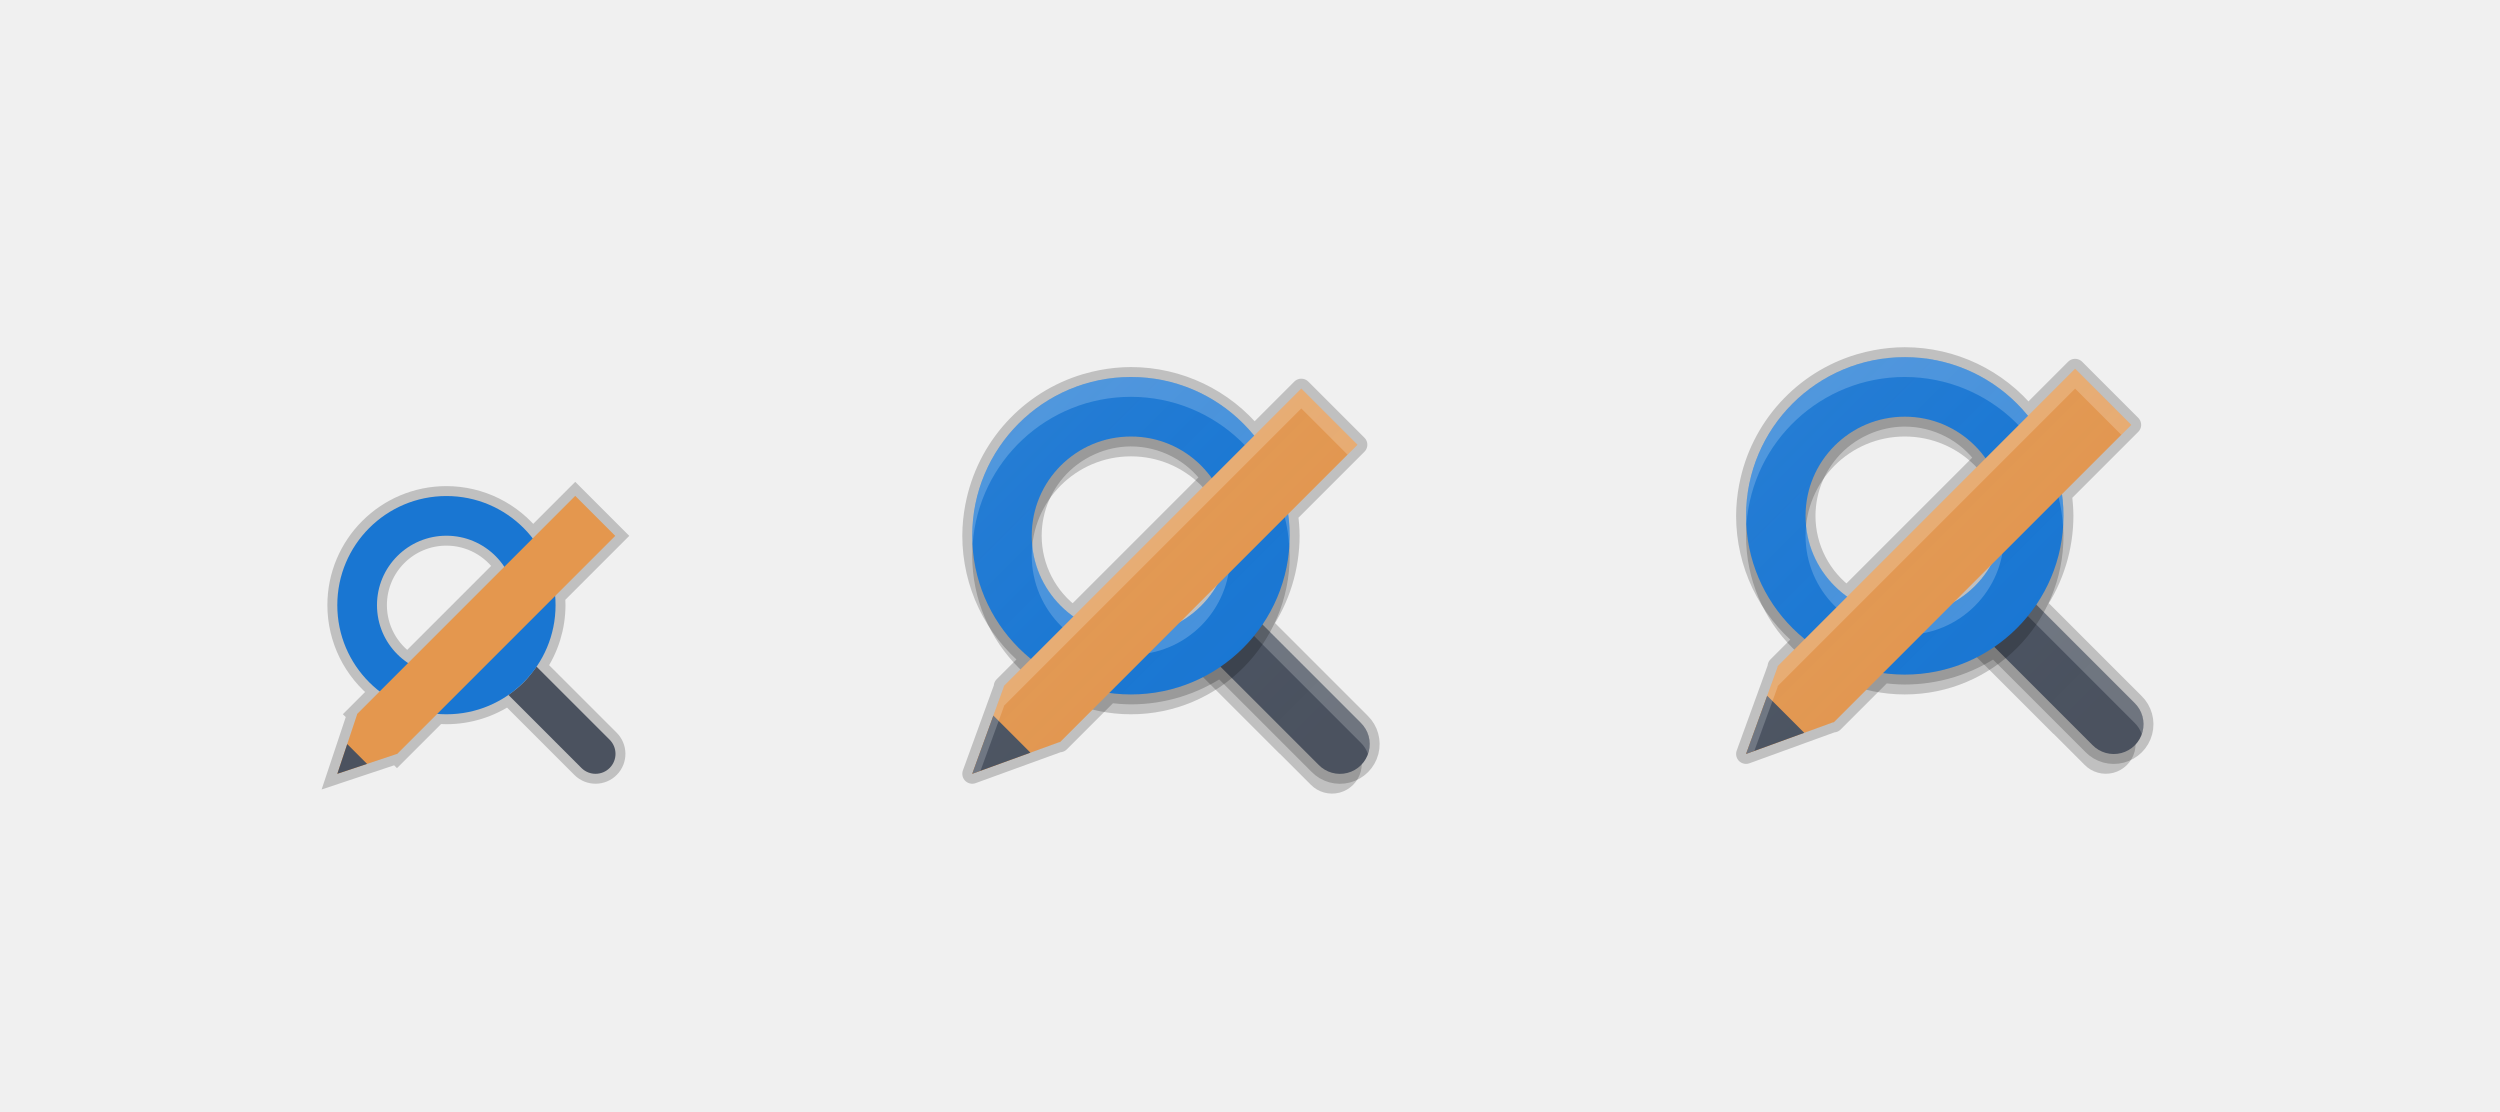
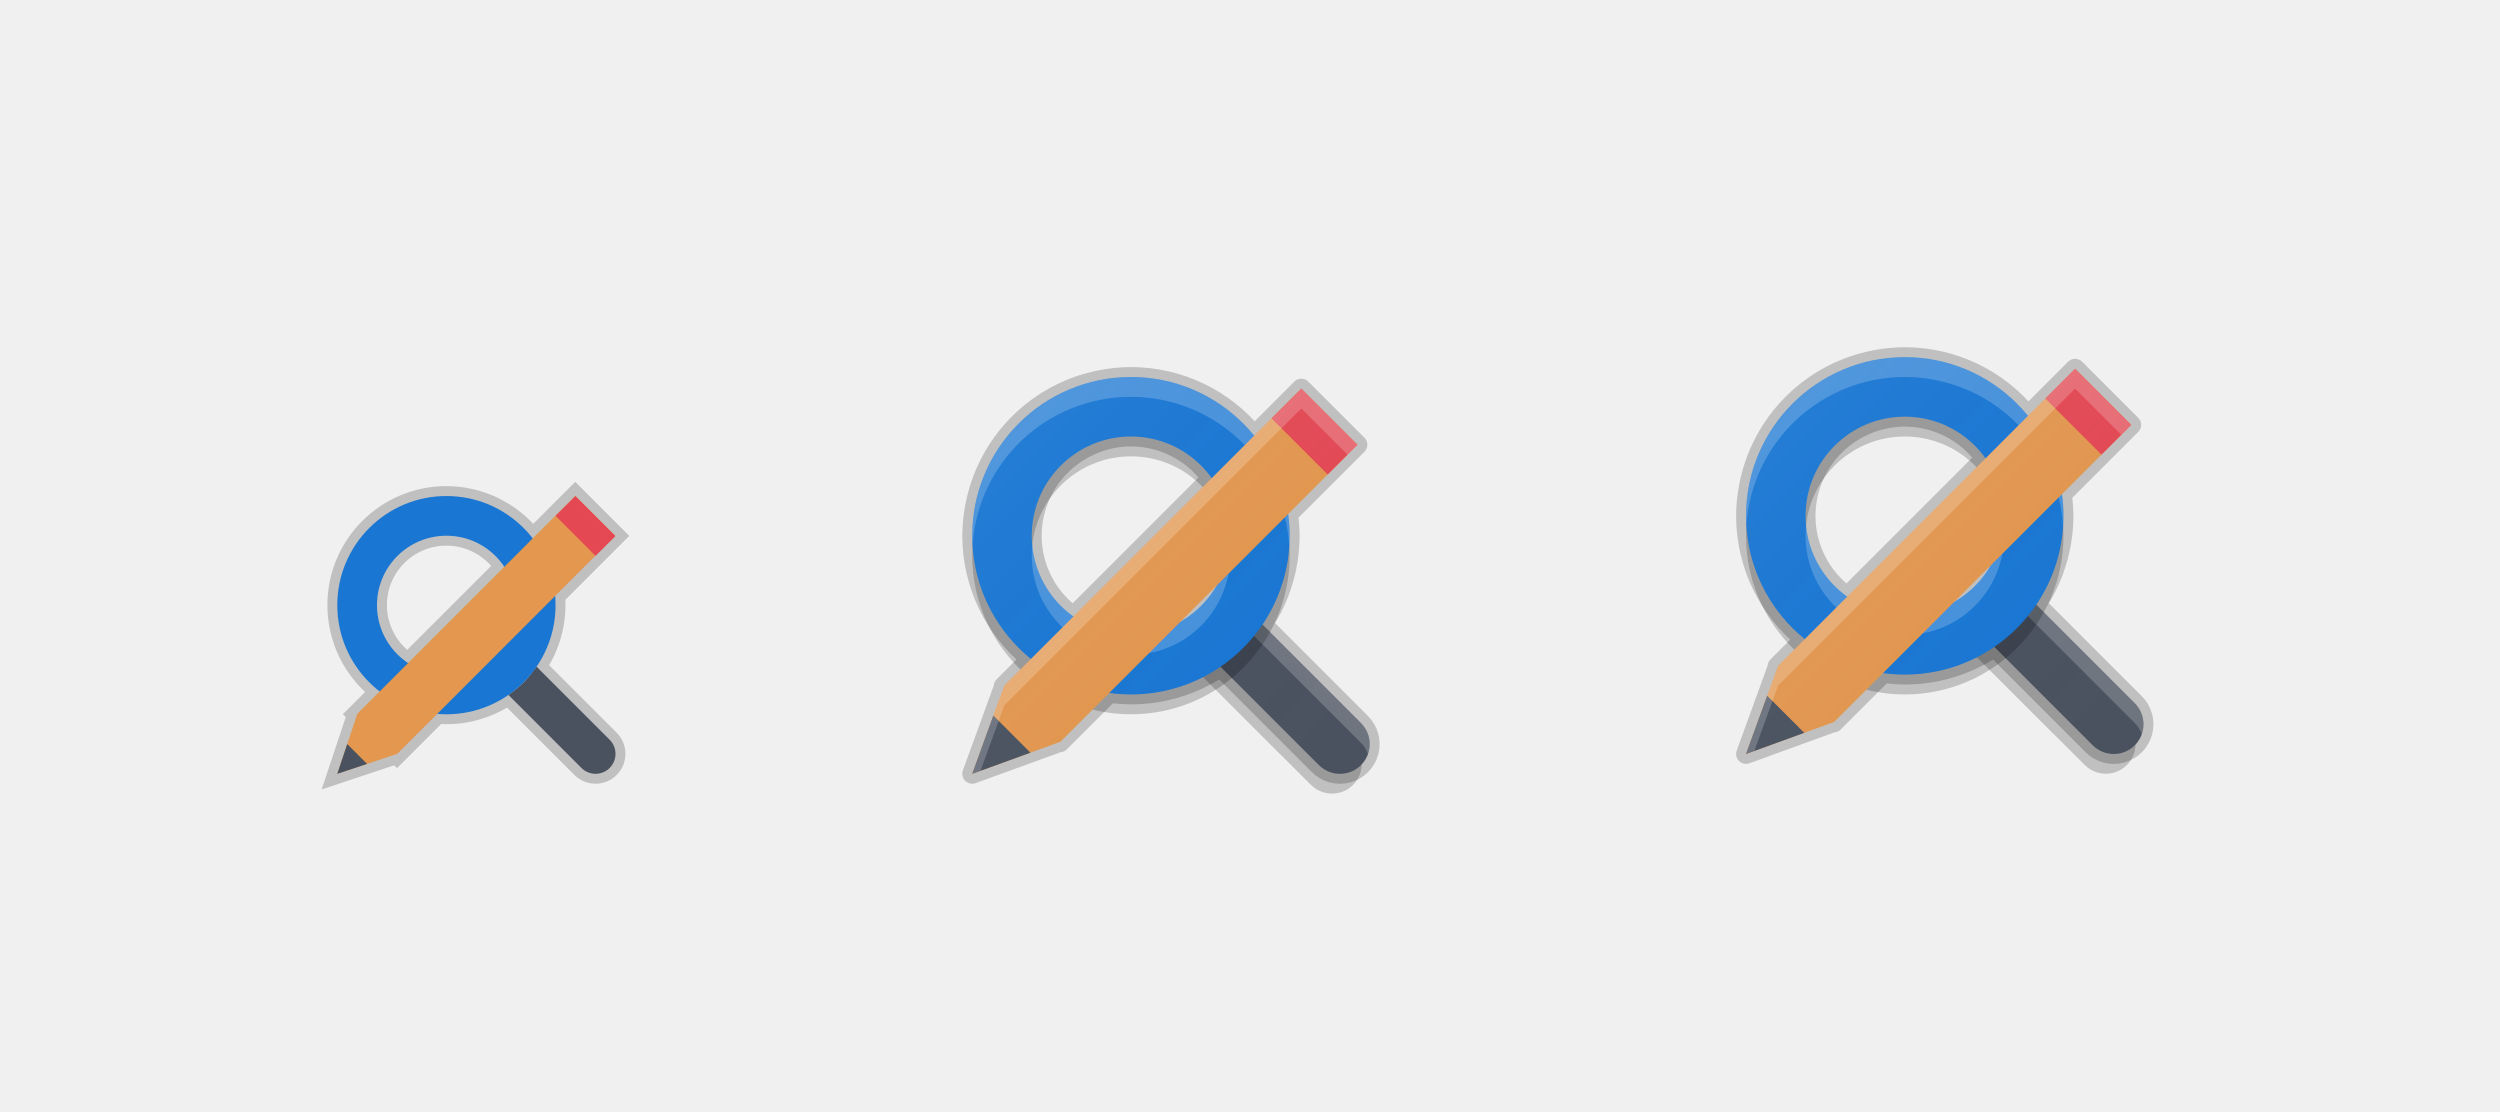
<svg xmlns="http://www.w3.org/2000/svg" xmlns:xlink="http://www.w3.org/1999/xlink" width="126" height="56" viewBox="0 0 126 56" version="1.1" id="svg1087">
  <defs id="defs1081">
    <linearGradient xlink:href="#linearGradient4981" id="linearGradient4583" gradientUnits="userSpaceOnUse" gradientTransform="matrix(0.4782584,0,0,0.4782607,47.52174,25.17493)" x1="7" y1="1011.362" x2="41" y2="1045.362" />
    <linearGradient id="linearGradient4981">
      <stop id="stop4977" offset="0" style="stop-color:#ffffff;stop-opacity:0.055" />
      <stop id="stop4979" offset="1" style="stop-color:#177ed5;stop-opacity:0;" />
    </linearGradient>
    <linearGradient xlink:href="#linearGradient4981" id="linearGradient971" gradientUnits="userSpaceOnUse" gradientTransform="matrix(0.4782584,0,0,0.4782607,86.52174,24.17475)" x1="7" y1="1011.362" x2="41" y2="1045.362" />
  </defs>
  <g id="layer1" transform="translate(0,-641.0667)" style="display:none">
    <text y="733.323" xml:space="preserve" x="-0.993" style="font-style:normal;font-variant:normal;font-weight:normal;font-stretch:normal;line-height:0%;font-family:'DejaVu Sans';-inkscape-font-specification:'DejaVu Sans';display:inline;fill:#000000;fill-opacity:1;stroke:none;enable-background:new" id="context">
      <tspan style="font-style:normal;font-variant:normal;font-weight:normal;font-stretch:normal;font-size:18px;line-height:1.25;font-family:'DejaVu Sans';-inkscape-font-specification:'DejaVu Sans'" y="733.323" x="-0.993" id="tspan3933">actions</tspan>
    </text>
    <text y="733.323" xml:space="preserve" x="126.488" style="font-style:normal;font-variant:normal;font-weight:bold;font-stretch:normal;line-height:0%;font-family:'DejaVu Sans';-inkscape-font-specification:'DejaVu Sans Bold';text-align:start;writing-mode:lr-tb;text-anchor:start;display:inline;fill:#000000;fill-opacity:1;stroke:none;enable-background:new" id="icon-name">
      <tspan style="font-style:normal;font-variant:normal;font-weight:bold;font-stretch:normal;font-size:18px;line-height:1.25;font-family:'DejaVu Sans';-inkscape-font-specification:'DejaVu Sans Bold'" y="733.323" x="126.488" id="tspan3937">edit-find-replace</tspan>
    </text>
    <rect style="display:inline;overflow:visible;visibility:visible;fill:#fefefe;fill-opacity:1;fill-rule:nonzero;stroke:none;stroke-width:2;marker:none;enable-background:accumulate" id="rect16x16" width="16" height="16" x="-32" y="665.067" transform="scale(-1,1)" />
    <rect transform="scale(-1,1)" y="659.067" x="-70" height="22" width="22" id="rect847" style="display:inline;overflow:visible;visibility:visible;fill:#fefefe;fill-opacity:1;fill-rule:nonzero;stroke:none;stroke-width:2.75;marker:none;enable-background:accumulate" />
    <rect style="display:inline;overflow:visible;visibility:visible;fill:#fefefe;fill-opacity:1;fill-rule:nonzero;stroke:none;stroke-width:3;marker:none;enable-background:accumulate" id="rect851" width="24" height="24" x="-110" y="657.067" transform="scale(-1,1)" />
  </g>
  <g id="layer2" style="display:inline" transform="translate(0,-488)">
    <path id="path870" d="m 57,507 a 8,8 0 0 0 -1.488,0.145 8,8 0 0 0 -0.742,0.18 8,8 0 0 0 -0.041,0.01 8,8 0 0 0 -5.578,6.16 8,8 0 0 0 -0.002,0.01 8,8 0 0 0 -0.002,0.004 A 8,8 0 0 0 49,515 a 8,8 0 0 0 2.961,6.211 l -1.375,1.375 0.014,0.014 L 49,527 l 4.4,-1.6 0.014,0.014 2.498,-2.498 A 8,8 0 0 0 57,523 8,8 0 0 0 61.516,521.605 L 63,523.09 l 3.455,3.455 a 1.5,1.5 0 1 0 2.121,-2.121 L 65.152,521 63.625,519.473 A 8,8 0 0 0 65,515 8,8 0 0 0 64.916,513.912 l 3.498,-3.498 -2.828,-2.828 -2.377,2.377 A 8,8 0 0 0 57,507 Z m -0.059,3 A 5,5 0 0 1 57,510 a 5,5 0 0 1 4.068,2.104 l -6.967,6.967 A 5,5 0 0 1 52,515 a 5,5 0 0 1 0.42,-2 5,5 0 0 1 0.002,-0.004 5,5 0 0 1 0.221,-0.443 5,5 0 0 1 0.268,-0.422 5,5 0 0 1 0.307,-0.395 5,5 0 0 1 1.742,-1.293 A 5,5 0 0 1 55,510.424 5,5 0 0 1 56.941,510 Z m 4.379,7.508 a 5,5 0 0 1 -1.807,1.807 z" style="display:inline;fill:none;fill-opacity:1;stroke:#000000;stroke-width:1;stroke-linecap:round;stroke-linejoin:round;stroke-miterlimit:4;stroke-dasharray:none;stroke-opacity:0.2;enable-background:new" />
    <path style="display:inline;fill:none;fill-opacity:1;stroke:#000000;stroke-width:1;stroke-linecap:round;stroke-linejoin:round;stroke-miterlimit:4;stroke-dasharray:none;stroke-opacity:0.2;enable-background:new" d="m 96,506 a 8,8 0 0 0 -1.488,0.145 8,8 0 0 0 -0.742,0.18 8,8 0 0 0 -0.041,0.01 8,8 0 0 0 -5.578,6.16 8,8 0 0 0 -0.002,0.01 8,8 0 0 0 -0.002,0.004 A 8,8 0 0 0 88,514 a 8,8 0 0 0 2.961,6.211 l -1.375,1.375 0.014,0.014 L 88,526 l 4.4,-1.6 0.014,0.014 2.498,-2.498 A 8,8 0 0 0 96,522 a 8,8 0 0 0 4.516,-1.395 l 1.484,1.484 3.455,3.455 a 1.5,1.5 0 1 0 2.121,-2.121 l -3.424,-3.424 -1.527,-1.527 a 8,8 0 0 0 1.375,-4.473 8,8 0 0 0 -0.084,-1.088 l 3.498,-3.498 -2.828,-2.828 -2.377,2.377 A 8,8 0 0 0 96,506 Z m -0.059,3 a 5,5 0 0 1 0.059,0 5,5 0 0 1 4.068,2.104 l -6.967,6.967 A 5,5 0 0 1 91,514 a 5,5 0 0 1 0.42,-2 5,5 0 0 1 0.002,-0.004 5,5 0 0 1 0.221,-0.443 5,5 0 0 1 0.268,-0.422 5,5 0 0 1 0.307,-0.395 5,5 0 0 1 1.742,-1.293 5,5 0 0 1 0.041,-0.019 5,5 0 0 1 1.941,-0.424 z m 4.379,7.508 a 5,5 0 0 1 -1.807,1.807 z" id="path872" />
    <path id="path874" transform="translate(0,488)" d="M 28.992 24.992 L 28.492 25.492 L 26.846 27.139 A 5.5 5.5 0 0 0 22.5 25 A 5.5 5.5 0 0 0 17 30.5 A 5.5 5.5 0 0 0 19.137 34.848 L 17.992 35.992 L 18 36 L 17.5 37.5 L 17 39 L 18.5 38.5 L 20 38 L 20.008 38.008 L 22.039 35.977 A 5.5 5.5 0 0 0 22.5 36 A 5.5 5.5 0 0 0 25.625 35.025 A 5.5 5.5 0 0 0 25.965 34.768 A 5.5 5.5 0 0 1 25.625 35.025 L 29.312 38.713 A 1.005 1.005 0 1 0 30.719 37.275 L 27.039 33.596 A 5.5 5.5 0 0 0 28 30.5 A 5.5 5.5 0 0 0 27.977 30.039 L 30.508 27.508 L 31.008 27.008 L 28.992 24.992 z M 22.5 27 A 3.5 3.5 0 0 1 25.416 28.568 L 20.568 33.416 A 3.5 3.5 0 0 1 19 30.5 A 3.5 3.5 0 0 1 22.5 27 z M 26.729 34.01 A 5.5 5.5 0 0 1 26.654 34.094 A 5.5 5.5 0 0 0 26.729 34.01 z " style="color:#000000;font-style:normal;font-variant:normal;font-weight:normal;font-stretch:normal;font-size:medium;line-height:normal;font-family:Sans;-inkscape-font-specification:Sans;text-indent:0;text-align:start;text-decoration:none;text-decoration-line:none;letter-spacing:normal;word-spacing:normal;text-transform:none;writing-mode:lr-tb;direction:ltr;baseline-shift:baseline;text-anchor:start;display:inline;overflow:visible;visibility:visible;fill:none;fill-opacity:1;stroke:#000000;stroke-width:1;marker:none;enable-background:new;stroke-opacity:0.2;stroke-miterlimit:4;stroke-dasharray:none" />
    <path style="color:#000000;font-style:normal;font-variant:normal;font-weight:normal;font-stretch:normal;font-size:medium;line-height:normal;font-family:Sans;-inkscape-font-specification:Sans;text-indent:0;text-align:start;text-decoration:none;text-decoration-line:none;letter-spacing:normal;word-spacing:normal;text-transform:none;writing-mode:lr-tb;direction:ltr;baseline-shift:baseline;text-anchor:start;display:inline;overflow:visible;visibility:visible;fill:#4b525f;fill-opacity:1;stroke:none;stroke-width:1.555;marker:none;enable-background:new" d="M 27.039 33.596 A 5.5 5.5 0 0 1 25.625 35.025 L 29.312 38.713 A 1.005 1.005 0 1 0 30.719 37.275 L 27.039 33.596 z " transform="translate(0,488)" id="path6876" />
    <path style="opacity:1;fill:#1976d2;fill-opacity:1;stroke:none;stroke-width:3;stroke-linecap:round;stroke-linejoin:round;stroke-miterlimit:4;stroke-dasharray:none;stroke-opacity:1" d="m 22.5,513 a 5.5,5.5 0 0 0 -5.5,5.5 5.5,5.5 0 0 0 5.5,5.5 5.5,5.5 0 0 0 5.5,-5.5 5.5,5.5 0 0 0 -5.5,-5.5 z m 0,2 a 3.5,3.5 0 0 1 3.5,3.5 3.5,3.5 0 0 1 -3.5,3.5 3.5,3.5 0 0 1 -3.5,-3.5 3.5,3.5 0 0 1 3.5,-3.5 z" id="path919" />
    <path style="color:#000000;font-style:normal;font-variant:normal;font-weight:normal;font-stretch:normal;font-size:medium;line-height:normal;font-family:sans-serif;font-variant-ligatures:normal;font-variant-position:normal;font-variant-caps:normal;font-variant-numeric:normal;font-variant-alternates:normal;font-feature-settings:normal;text-indent:0;text-align:start;text-decoration:none;text-decoration-line:none;text-decoration-style:solid;text-decoration-color:#000000;letter-spacing:normal;word-spacing:normal;text-transform:none;writing-mode:lr-tb;direction:ltr;text-orientation:mixed;dominant-baseline:auto;baseline-shift:baseline;text-anchor:start;white-space:normal;shape-padding:0;clip-rule:nonzero;display:inline;overflow:visible;visibility:visible;opacity:1;isolation:auto;mix-blend-mode:normal;color-interpolation:sRGB;color-interpolation-filters:linearRGB;solid-color:#000000;solid-opacity:1;vector-effect:none;fill:#000000;fill-opacity:0.2;fill-rule:nonzero;stroke:none;stroke-width:3;stroke-linecap:round;stroke-linejoin:miter;stroke-miterlimit:4;stroke-dasharray:none;stroke-dashoffset:0;stroke-opacity:1;color-rendering:auto;image-rendering:auto;shape-rendering:auto;text-rendering:auto;enable-background:accumulate" d="m 61.6,518.995 -2.1,2 5,5 -0.002,-0.012 1.557,1.557 a 1.5,1.5 0 1 0 2.121,-2.121 l -5,-5 a 1.5,1.5 0 0 0 -0.484,-0.332 z" id="path1013" />
    <path style="color:#000000;font-style:normal;font-variant:normal;font-weight:normal;font-stretch:normal;font-size:medium;line-height:normal;font-family:sans-serif;font-variant-ligatures:normal;font-variant-position:normal;font-variant-caps:normal;font-variant-numeric:normal;font-variant-alternates:normal;font-feature-settings:normal;text-indent:0;text-align:start;text-decoration:none;text-decoration-line:none;text-decoration-style:solid;text-decoration-color:#000000;letter-spacing:normal;word-spacing:normal;text-transform:none;writing-mode:lr-tb;direction:ltr;text-orientation:mixed;dominant-baseline:auto;baseline-shift:baseline;text-anchor:start;white-space:normal;shape-padding:0;clip-rule:nonzero;display:inline;overflow:visible;visibility:visible;opacity:1;isolation:auto;mix-blend-mode:normal;color-interpolation:sRGB;color-interpolation-filters:linearRGB;solid-color:#000000;solid-opacity:1;vector-effect:none;fill:#4b525f;fill-opacity:1;fill-rule:nonzero;stroke:none;stroke-width:3;stroke-linecap:round;stroke-linejoin:miter;stroke-miterlimit:4;stroke-dasharray:none;stroke-dashoffset:0;stroke-opacity:1;color-rendering:auto;image-rendering:auto;shape-rendering:auto;text-rendering:auto;enable-background:accumulate" d="m 62.5,518.969 a 1.5,1.5 0 0 0 -1.045,2.576 l 5,5 a 1.5,1.5 0 1 0 2.121,-2.121 l -5,-5 A 1.5,1.5 0 0 0 62.5,518.969 Z" id="path973" />
    <path style="color:#000000;font-style:normal;font-variant:normal;font-weight:normal;font-stretch:normal;font-size:medium;line-height:normal;font-family:sans-serif;font-variant-ligatures:normal;font-variant-position:normal;font-variant-caps:normal;font-variant-numeric:normal;font-variant-alternates:normal;font-feature-settings:normal;text-indent:0;text-align:start;text-decoration:none;text-decoration-line:none;text-decoration-style:solid;text-decoration-color:#000000;letter-spacing:normal;word-spacing:normal;text-transform:none;writing-mode:lr-tb;direction:ltr;text-orientation:mixed;dominant-baseline:auto;baseline-shift:baseline;text-anchor:start;white-space:normal;shape-padding:0;clip-rule:nonzero;display:inline;overflow:visible;visibility:visible;opacity:1;isolation:auto;mix-blend-mode:normal;color-interpolation:sRGB;color-interpolation-filters:linearRGB;solid-color:#000000;solid-opacity:1;vector-effect:none;fill:#ffffff;fill-opacity:0.2;fill-rule:nonzero;stroke:none;stroke-width:3;stroke-linecap:round;stroke-linejoin:miter;stroke-miterlimit:4;stroke-dasharray:none;stroke-dashoffset:0;stroke-opacity:1;color-rendering:auto;image-rendering:auto;shape-rendering:auto;text-rendering:auto;enable-background:accumulate" d="M 62.738 30.586 A 5 5 0 0 1 62.441 31.289 L 68.576 37.424 A 1.5 1.5 0 0 1 68.949 38.006 A 1.5 1.5 0 0 0 68.576 36.424 L 62.738 30.586 z " transform="translate(0,488)" id="path993" />
    <path id="path1011" d="m 57,508 a 8,8 0 0 0 -8,8 8,8 0 0 0 8,8 8,8 0 0 0 8,-8 8,8 0 0 0 -8,-8 z m 0,3 a 5,5 0 0 1 5,5 5,5 0 0 1 -5,5 5,5 0 0 1 -5,-5 5,5 0 0 1 5,-5 z" style="opacity:1;fill:#000000;fill-opacity:0.2;stroke:none;stroke-width:4;stroke-linecap:round;stroke-linejoin:round;stroke-miterlimit:4;stroke-dasharray:none;stroke-opacity:1" />
    <path style="opacity:1;fill:#1976d2;fill-opacity:1;stroke:none;stroke-width:4;stroke-linecap:round;stroke-linejoin:round;stroke-miterlimit:4;stroke-dasharray:none;stroke-opacity:1" d="m 57,507 a 8,8 0 0 0 -8,8 8,8 0 0 0 8,8 8,8 0 0 0 8,-8 8,8 0 0 0 -8,-8 z m 0,3 a 5,5 0 0 1 5,5 5,5 0 0 1 -5,5 5,5 0 0 1 -5,-5 5,5 0 0 1 5,-5 z" id="path966" />
    <path style="opacity:1;fill:#ffffff;fill-opacity:0.2;stroke:none;stroke-width:4;stroke-linecap:round;stroke-linejoin:round;stroke-miterlimit:4;stroke-dasharray:none;stroke-opacity:1" d="M 57 19 A 8 8 0 0 0 49 27 A 8 8 0 0 0 49.021 27.424 A 8 8 0 0 1 57 20 A 8 8 0 0 1 64.979 27.576 A 8 8 0 0 0 65 27 A 8 8 0 0 0 57 19 z M 52.027 27.484 A 5 5 0 0 0 52 28 A 5 5 0 0 0 57 33 A 5 5 0 0 0 62 28 A 5 5 0 0 0 61.973 27.516 A 5 5 0 0 1 57 32 A 5 5 0 0 1 52.027 27.484 z " transform="translate(0,488)" id="path1006" />
    <path style="color:#000000;font-style:normal;font-variant:normal;font-weight:normal;font-stretch:normal;font-size:medium;line-height:normal;font-family:sans-serif;font-variant-ligatures:normal;font-variant-position:normal;font-variant-caps:normal;font-variant-numeric:normal;font-variant-alternates:normal;font-feature-settings:normal;text-indent:0;text-align:start;text-decoration:none;text-decoration-line:none;text-decoration-style:solid;text-decoration-color:#000000;letter-spacing:normal;word-spacing:normal;text-transform:none;writing-mode:lr-tb;direction:ltr;text-orientation:mixed;dominant-baseline:auto;baseline-shift:baseline;text-anchor:start;white-space:normal;shape-padding:0;clip-rule:nonzero;display:inline;overflow:visible;visibility:visible;opacity:1;isolation:auto;mix-blend-mode:normal;color-interpolation:sRGB;color-interpolation-filters:linearRGB;solid-color:#000000;solid-opacity:1;vector-effect:none;fill:#e4974e;fill-opacity:1;fill-rule:nonzero;stroke:none;stroke-width:2.85;stroke-linecap:round;stroke-linejoin:miter;stroke-miterlimit:4;stroke-dasharray:none;stroke-dashoffset:0;stroke-opacity:1;color-rendering:auto;image-rendering:auto;shape-rendering:auto;text-rendering:auto;enable-background:accumulate" d="m 28.992,512.992 -0.5,0.5 -10.5,10.5 L 18,524 l -1,3 3,-1 0.008,0.008 10.5,-10.5 0.5,-0.5 z" id="path866" />
    <path style="fill:#4b525f;stroke:none;stroke-width:1px;stroke-linecap:butt;stroke-linejoin:miter;stroke-opacity:1;fill-opacity:1" d="M 17.5 37.5 L 17 39 L 18.5 38.5 L 17.5 37.5 z " transform="translate(0,488)" id="path877" />
    <path style="color:#000000;font-style:normal;font-variant:normal;font-weight:normal;font-stretch:normal;font-size:medium;line-height:normal;font-family:sans-serif;font-variant-ligatures:normal;font-variant-position:normal;font-variant-caps:normal;font-variant-numeric:normal;font-variant-alternates:normal;font-feature-settings:normal;text-indent:0;text-align:start;text-decoration:none;text-decoration-line:none;text-decoration-style:solid;text-decoration-color:#000000;letter-spacing:normal;word-spacing:normal;text-transform:none;writing-mode:lr-tb;direction:ltr;text-orientation:mixed;dominant-baseline:auto;baseline-shift:baseline;text-anchor:start;white-space:normal;shape-padding:0;clip-rule:nonzero;display:inline;overflow:visible;visibility:visible;opacity:1;isolation:auto;mix-blend-mode:normal;color-interpolation:sRGB;color-interpolation-filters:linearRGB;solid-color:#000000;solid-opacity:1;vector-effect:none;fill:#e4974e;fill-opacity:1;fill-rule:nonzero;stroke:none;stroke-width:4;stroke-linecap:butt;stroke-linejoin:miter;stroke-miterlimit:4;stroke-dasharray:none;stroke-dashoffset:0;stroke-opacity:1;color-rendering:auto;image-rendering:auto;shape-rendering:auto;text-rendering:auto;enable-background:accumulate" d="m 65.586,507.586 -15,15 0.014,0.014 L 49,527 l 4.4,-1.6 0.014,0.014 15,-15 z" id="path915" />
    <path style="fill:#4b525f;fill-opacity:1;stroke:none;stroke-width:1px;stroke-linecap:butt;stroke-linejoin:miter;stroke-opacity:1" d="M 50.066,524.066 49,527 l 2.934,-1.066 z" id="path858" />
+     <path style="fill:#e44853;stroke:none;stroke-width:1px;stroke-linecap:butt;stroke-linejoin:miter;stroke-opacity:1;fill-opacity:1" d="M 65.586 19.586 L 64.086 21.086 L 66.914 23.914 L 68.414 22.414 L 65.586 19.586 z " transform="translate(0,488)" id="path859" />
    <path style="color:#000000;font-style:normal;font-variant:normal;font-weight:normal;font-stretch:normal;font-size:medium;line-height:normal;font-family:sans-serif;font-variant-ligatures:normal;font-variant-position:normal;font-variant-caps:normal;font-variant-numeric:normal;font-variant-alternates:normal;font-feature-settings:normal;text-indent:0;text-align:start;text-decoration:none;text-decoration-line:none;text-decoration-style:solid;text-decoration-color:#000000;letter-spacing:normal;word-spacing:normal;text-transform:none;writing-mode:lr-tb;direction:ltr;text-orientation:mixed;dominant-baseline:auto;baseline-shift:baseline;text-anchor:start;white-space:normal;shape-padding:0;clip-rule:nonzero;display:inline;overflow:visible;visibility:visible;opacity:1;isolation:auto;mix-blend-mode:normal;color-interpolation:sRGB;color-interpolation-filters:linearRGB;solid-color:#000000;solid-opacity:1;vector-effect:none;fill:#ffffff;fill-opacity:0.2;fill-rule:nonzero;stroke:none;stroke-width:4;stroke-linecap:butt;stroke-linejoin:miter;stroke-miterlimit:4;stroke-dasharray:none;stroke-dashoffset:0;stroke-opacity:1;color-rendering:auto;image-rendering:auto;shape-rendering:auto;text-rendering:auto;enable-background:accumulate" d="M 65.586 19.586 L 50.586 34.586 L 50.6 34.6 L 49 39 L 49.418 38.848 L 50.6 35.6 L 50.586 35.586 L 65.586 20.586 L 67.914 22.914 L 68.414 22.414 L 65.586 19.586 z " transform="translate(0,488)" id="path930" />
    <path style="display:inline;fill:url(#linearGradient4583);fill-opacity:1;stroke:none;stroke-width:2;stroke-linecap:round;stroke-linejoin:round;stroke-miterlimit:4;stroke-dasharray:none;stroke-opacity:1;enable-background:new" d="m 57,507 a 8,8 0 0 0 -1.488,0.145 8,8 0 0 0 -0.742,0.18 8,8 0 0 0 -0.041,0.01 8,8 0 0 0 -5.578,6.16 8,8 0 0 0 -0.002,0.01 8,8 0 0 0 -0.002,0.004 A 8,8 0 0 0 49,515 a 8,8 0 0 0 2.961,6.211 l -1.375,1.375 0.014,0.014 L 49,527 l 4.4,-1.6 0.014,0.014 2.498,-2.498 A 8,8 0 0 0 57,523 8,8 0 0 0 61.516,521.605 L 63,523.09 l 3.455,3.455 a 1.5,1.5 0 1 0 2.121,-2.121 L 65.152,521 63.625,519.473 A 8,8 0 0 0 65,515 8,8 0 0 0 64.916,513.912 l 3.498,-3.498 -2.828,-2.828 -2.377,2.377 A 8,8 0 0 0 57,507 Z m -0.059,3 A 5,5 0 0 1 57,510 a 5,5 0 0 1 4.068,2.104 l -6.967,6.967 A 5,5 0 0 1 52,515 a 5,5 0 0 1 0.42,-2 5,5 0 0 1 0.002,-0.004 5,5 0 0 1 0.221,-0.443 5,5 0 0 1 0.268,-0.422 5,5 0 0 1 0.307,-0.395 5,5 0 0 1 1.742,-1.293 A 5,5 0 0 1 55,510.424 5,5 0 0 1 56.941,510 Z m 4.379,7.508 a 5,5 0 0 1 -1.807,1.807 z" id="path4581" />
    <path id="path947" d="m 100.6,517.995 -2.1,2 5,5 -0.002,-0.012 1.557,1.557 a 1.5,1.5 0 1 0 2.121,-2.121 l -5,-5 a 1.5,1.5 0 0 0 -0.484,-0.332 z" style="color:#000000;font-style:normal;font-variant:normal;font-weight:normal;font-stretch:normal;font-size:medium;line-height:normal;font-family:sans-serif;font-variant-ligatures:normal;font-variant-position:normal;font-variant-caps:normal;font-variant-numeric:normal;font-variant-alternates:normal;font-feature-settings:normal;text-indent:0;text-align:start;text-decoration:none;text-decoration-line:none;text-decoration-style:solid;text-decoration-color:#000000;letter-spacing:normal;word-spacing:normal;text-transform:none;writing-mode:lr-tb;direction:ltr;text-orientation:mixed;dominant-baseline:auto;baseline-shift:baseline;text-anchor:start;white-space:normal;shape-padding:0;clip-rule:nonzero;display:inline;overflow:visible;visibility:visible;opacity:1;isolation:auto;mix-blend-mode:normal;color-interpolation:sRGB;color-interpolation-filters:linearRGB;solid-color:#000000;solid-opacity:1;vector-effect:none;fill:#000000;fill-opacity:0.2;fill-rule:nonzero;stroke:none;stroke-width:3;stroke-linecap:round;stroke-linejoin:miter;stroke-miterlimit:4;stroke-dasharray:none;stroke-dashoffset:0;stroke-opacity:1;color-rendering:auto;image-rendering:auto;shape-rendering:auto;text-rendering:auto;enable-background:accumulate" />
    <path id="path949" d="m 101.5,517.969 a 1.5,1.5 0 0 0 -1.045,2.576 l 5,5 a 1.5,1.5 0 1 0 2.121,-2.121 l -5,-5 A 1.5,1.5 0 0 0 101.5,517.969 Z" style="color:#000000;font-style:normal;font-variant:normal;font-weight:normal;font-stretch:normal;font-size:medium;line-height:normal;font-family:sans-serif;font-variant-ligatures:normal;font-variant-position:normal;font-variant-caps:normal;font-variant-numeric:normal;font-variant-alternates:normal;font-feature-settings:normal;text-indent:0;text-align:start;text-decoration:none;text-decoration-line:none;text-decoration-style:solid;text-decoration-color:#000000;letter-spacing:normal;word-spacing:normal;text-transform:none;writing-mode:lr-tb;direction:ltr;text-orientation:mixed;dominant-baseline:auto;baseline-shift:baseline;text-anchor:start;white-space:normal;shape-padding:0;clip-rule:nonzero;display:inline;overflow:visible;visibility:visible;opacity:1;isolation:auto;mix-blend-mode:normal;color-interpolation:sRGB;color-interpolation-filters:linearRGB;solid-color:#000000;solid-opacity:1;vector-effect:none;fill:#4b525f;fill-opacity:1;fill-rule:nonzero;stroke:none;stroke-width:3;stroke-linecap:round;stroke-linejoin:miter;stroke-miterlimit:4;stroke-dasharray:none;stroke-dashoffset:0;stroke-opacity:1;color-rendering:auto;image-rendering:auto;shape-rendering:auto;text-rendering:auto;enable-background:accumulate" />
    <path id="path951" d="m 101.738,517.586 a 5,5 0 0 1 -0.297,0.703 l 6.135,6.135 a 1.5,1.5 0 0 1 0.373,0.582 1.5,1.5 0 0 0 -0.373,-1.582 z" style="color:#000000;font-style:normal;font-variant:normal;font-weight:normal;font-stretch:normal;font-size:medium;line-height:normal;font-family:sans-serif;font-variant-ligatures:normal;font-variant-position:normal;font-variant-caps:normal;font-variant-numeric:normal;font-variant-alternates:normal;font-feature-settings:normal;text-indent:0;text-align:start;text-decoration:none;text-decoration-line:none;text-decoration-style:solid;text-decoration-color:#000000;letter-spacing:normal;word-spacing:normal;text-transform:none;writing-mode:lr-tb;direction:ltr;text-orientation:mixed;dominant-baseline:auto;baseline-shift:baseline;text-anchor:start;white-space:normal;shape-padding:0;clip-rule:nonzero;display:inline;overflow:visible;visibility:visible;opacity:1;isolation:auto;mix-blend-mode:normal;color-interpolation:sRGB;color-interpolation-filters:linearRGB;solid-color:#000000;solid-opacity:1;vector-effect:none;fill:#ffffff;fill-opacity:0.2;fill-rule:nonzero;stroke:none;stroke-width:3;stroke-linecap:round;stroke-linejoin:miter;stroke-miterlimit:4;stroke-dasharray:none;stroke-dashoffset:0;stroke-opacity:1;color-rendering:auto;image-rendering:auto;shape-rendering:auto;text-rendering:auto;enable-background:accumulate" />
    <path style="opacity:1;fill:#000000;fill-opacity:0.2;stroke:none;stroke-width:4;stroke-linecap:round;stroke-linejoin:round;stroke-miterlimit:4;stroke-dasharray:none;stroke-opacity:1" d="m 96,507 a 8,8 0 0 0 -8,8 8,8 0 0 0 8,8 8,8 0 0 0 8,-8 8,8 0 0 0 -8,-8 z m 0,3 a 5,5 0 0 1 5,5 5,5 0 0 1 -5,5 5,5 0 0 1 -5,-5 5,5 0 0 1 5,-5 z" id="path955" />
    <path id="path957" d="m 96,506 a 8,8 0 0 0 -8,8 8,8 0 0 0 8,8 8,8 0 0 0 8,-8 8,8 0 0 0 -8,-8 z m 0,3 a 5,5 0 0 1 5,5 5,5 0 0 1 -5,5 5,5 0 0 1 -5,-5 5,5 0 0 1 5,-5 z" style="opacity:1;fill:#1976d2;fill-opacity:1;stroke:none;stroke-width:4;stroke-linecap:round;stroke-linejoin:round;stroke-miterlimit:4;stroke-dasharray:none;stroke-opacity:1" />
    <path id="path959" d="m 96,506 a 8,8 0 0 0 -8,8 8,8 0 0 0 0.021,0.424 8,8 0 0 1 7.979,-7.424 8,8 0 0 1 7.979,7.576 8,8 0 0 0 0.021,-0.576 8,8 0 0 0 -8,-8 z m -4.973,8.484 A 5,5 0 0 0 91,515 a 5,5 0 0 0 5,5 5,5 0 0 0 5,-5 5,5 0 0 0 -0.027,-0.484 5,5 0 0 1 -4.973,4.484 5,5 0 0 1 -4.973,-4.516 z" style="opacity:1;fill:#ffffff;fill-opacity:0.2;stroke:none;stroke-width:4;stroke-linecap:round;stroke-linejoin:round;stroke-miterlimit:4;stroke-dasharray:none;stroke-opacity:1" />
    <path id="path963" d="m 104.586,506.586 -15,15 0.014,0.014 L 88,526 l 4.4,-1.6 0.014,0.014 15,-15 z" style="color:#000000;font-style:normal;font-variant:normal;font-weight:normal;font-stretch:normal;font-size:medium;line-height:normal;font-family:sans-serif;font-variant-ligatures:normal;font-variant-position:normal;font-variant-caps:normal;font-variant-numeric:normal;font-variant-alternates:normal;font-feature-settings:normal;text-indent:0;text-align:start;text-decoration:none;text-decoration-line:none;text-decoration-style:solid;text-decoration-color:#000000;letter-spacing:normal;word-spacing:normal;text-transform:none;writing-mode:lr-tb;direction:ltr;text-orientation:mixed;dominant-baseline:auto;baseline-shift:baseline;text-anchor:start;white-space:normal;shape-padding:0;clip-rule:nonzero;display:inline;overflow:visible;visibility:visible;opacity:1;isolation:auto;mix-blend-mode:normal;color-interpolation:sRGB;color-interpolation-filters:linearRGB;solid-color:#000000;solid-opacity:1;vector-effect:none;fill:#e4974e;fill-opacity:1;fill-rule:nonzero;stroke:none;stroke-width:4;stroke-linecap:butt;stroke-linejoin:miter;stroke-miterlimit:4;stroke-dasharray:none;stroke-dashoffset:0;stroke-opacity:1;color-rendering:auto;image-rendering:auto;shape-rendering:auto;text-rendering:auto;enable-background:accumulate" />
    <path id="path863" d="M 89.067,523.066 88,526 l 2.934,-1.066 z" style="fill:#4b525f;fill-opacity:1;stroke:none;stroke-width:1px;stroke-linecap:butt;stroke-linejoin:miter;stroke-opacity:1" />
+     <path id="path864" d="m 104.586,506.586 -1.5,1.5 2.828,2.828 1.5,-1.5 z" style="fill:#e44853;fill-opacity:1;stroke:none;stroke-width:1px;stroke-linecap:butt;stroke-linejoin:miter;stroke-opacity:1" />
    <path id="path967" d="m 104.586,506.586 -15,15 0.014,0.014 L 88,526 l 0.418,-0.152 1.182,-3.248 -0.014,-0.014 15,-15 2.328,2.328 0.5,-0.5 z" style="color:#000000;font-style:normal;font-variant:normal;font-weight:normal;font-stretch:normal;font-size:medium;line-height:normal;font-family:sans-serif;font-variant-ligatures:normal;font-variant-position:normal;font-variant-caps:normal;font-variant-numeric:normal;font-variant-alternates:normal;font-feature-settings:normal;text-indent:0;text-align:start;text-decoration:none;text-decoration-line:none;text-decoration-style:solid;text-decoration-color:#000000;letter-spacing:normal;word-spacing:normal;text-transform:none;writing-mode:lr-tb;direction:ltr;text-orientation:mixed;dominant-baseline:auto;baseline-shift:baseline;text-anchor:start;white-space:normal;shape-padding:0;clip-rule:nonzero;display:inline;overflow:visible;visibility:visible;opacity:1;isolation:auto;mix-blend-mode:normal;color-interpolation:sRGB;color-interpolation-filters:linearRGB;solid-color:#000000;solid-opacity:1;vector-effect:none;fill:#ffffff;fill-opacity:0.2;fill-rule:nonzero;stroke:none;stroke-width:4;stroke-linecap:butt;stroke-linejoin:miter;stroke-miterlimit:4;stroke-dasharray:none;stroke-dashoffset:0;stroke-opacity:1;color-rendering:auto;image-rendering:auto;shape-rendering:auto;text-rendering:auto;enable-background:accumulate" />
    <path id="path969" d="m 96,506 a 8,8 0 0 0 -1.488,0.145 8,8 0 0 0 -0.742,0.18 8,8 0 0 0 -0.041,0.01 8,8 0 0 0 -5.578,6.16 8,8 0 0 0 -0.002,0.01 8,8 0 0 0 -0.002,0.004 A 8,8 0 0 0 88,514 a 8,8 0 0 0 2.961,6.211 l -1.375,1.375 0.014,0.014 L 88,526 l 4.4,-1.6 0.014,0.014 2.498,-2.498 A 8,8 0 0 0 96,522 a 8,8 0 0 0 4.516,-1.395 l 1.484,1.484 3.455,3.455 a 1.5,1.5 0 1 0 2.121,-2.121 l -3.424,-3.424 -1.527,-1.527 a 8,8 0 0 0 1.375,-4.473 8,8 0 0 0 -0.084,-1.088 l 3.498,-3.498 -2.828,-2.828 -2.377,2.377 A 8,8 0 0 0 96,506 Z m -0.059,3 a 5,5 0 0 1 0.059,0 5,5 0 0 1 4.068,2.104 l -6.967,6.967 A 5,5 0 0 1 91,514 a 5,5 0 0 1 0.42,-2 5,5 0 0 1 0.002,-0.004 5,5 0 0 1 0.221,-0.443 5,5 0 0 1 0.268,-0.422 5,5 0 0 1 0.307,-0.395 5,5 0 0 1 1.742,-1.293 5,5 0 0 1 0.041,-0.019 5,5 0 0 1 1.941,-0.424 z m 4.379,7.508 a 5,5 0 0 1 -1.807,1.807 z" style="display:inline;fill:url(#linearGradient971);fill-opacity:1;stroke:none;stroke-width:2;stroke-linecap:round;stroke-linejoin:round;stroke-miterlimit:4;stroke-dasharray:none;stroke-opacity:1;enable-background:new" />
+     <path id="path924" d="m 29,513 -0.5,0.5 -0.5,0.5 2.016,2.016 0.5,-0.5 0.5,-0.5 z" style="display:inline;fill:#e44853;fill-opacity:1;stroke:none;stroke-width:1px;stroke-linecap:butt;stroke-linejoin:miter;stroke-opacity:1" />
  </g>
</svg>
